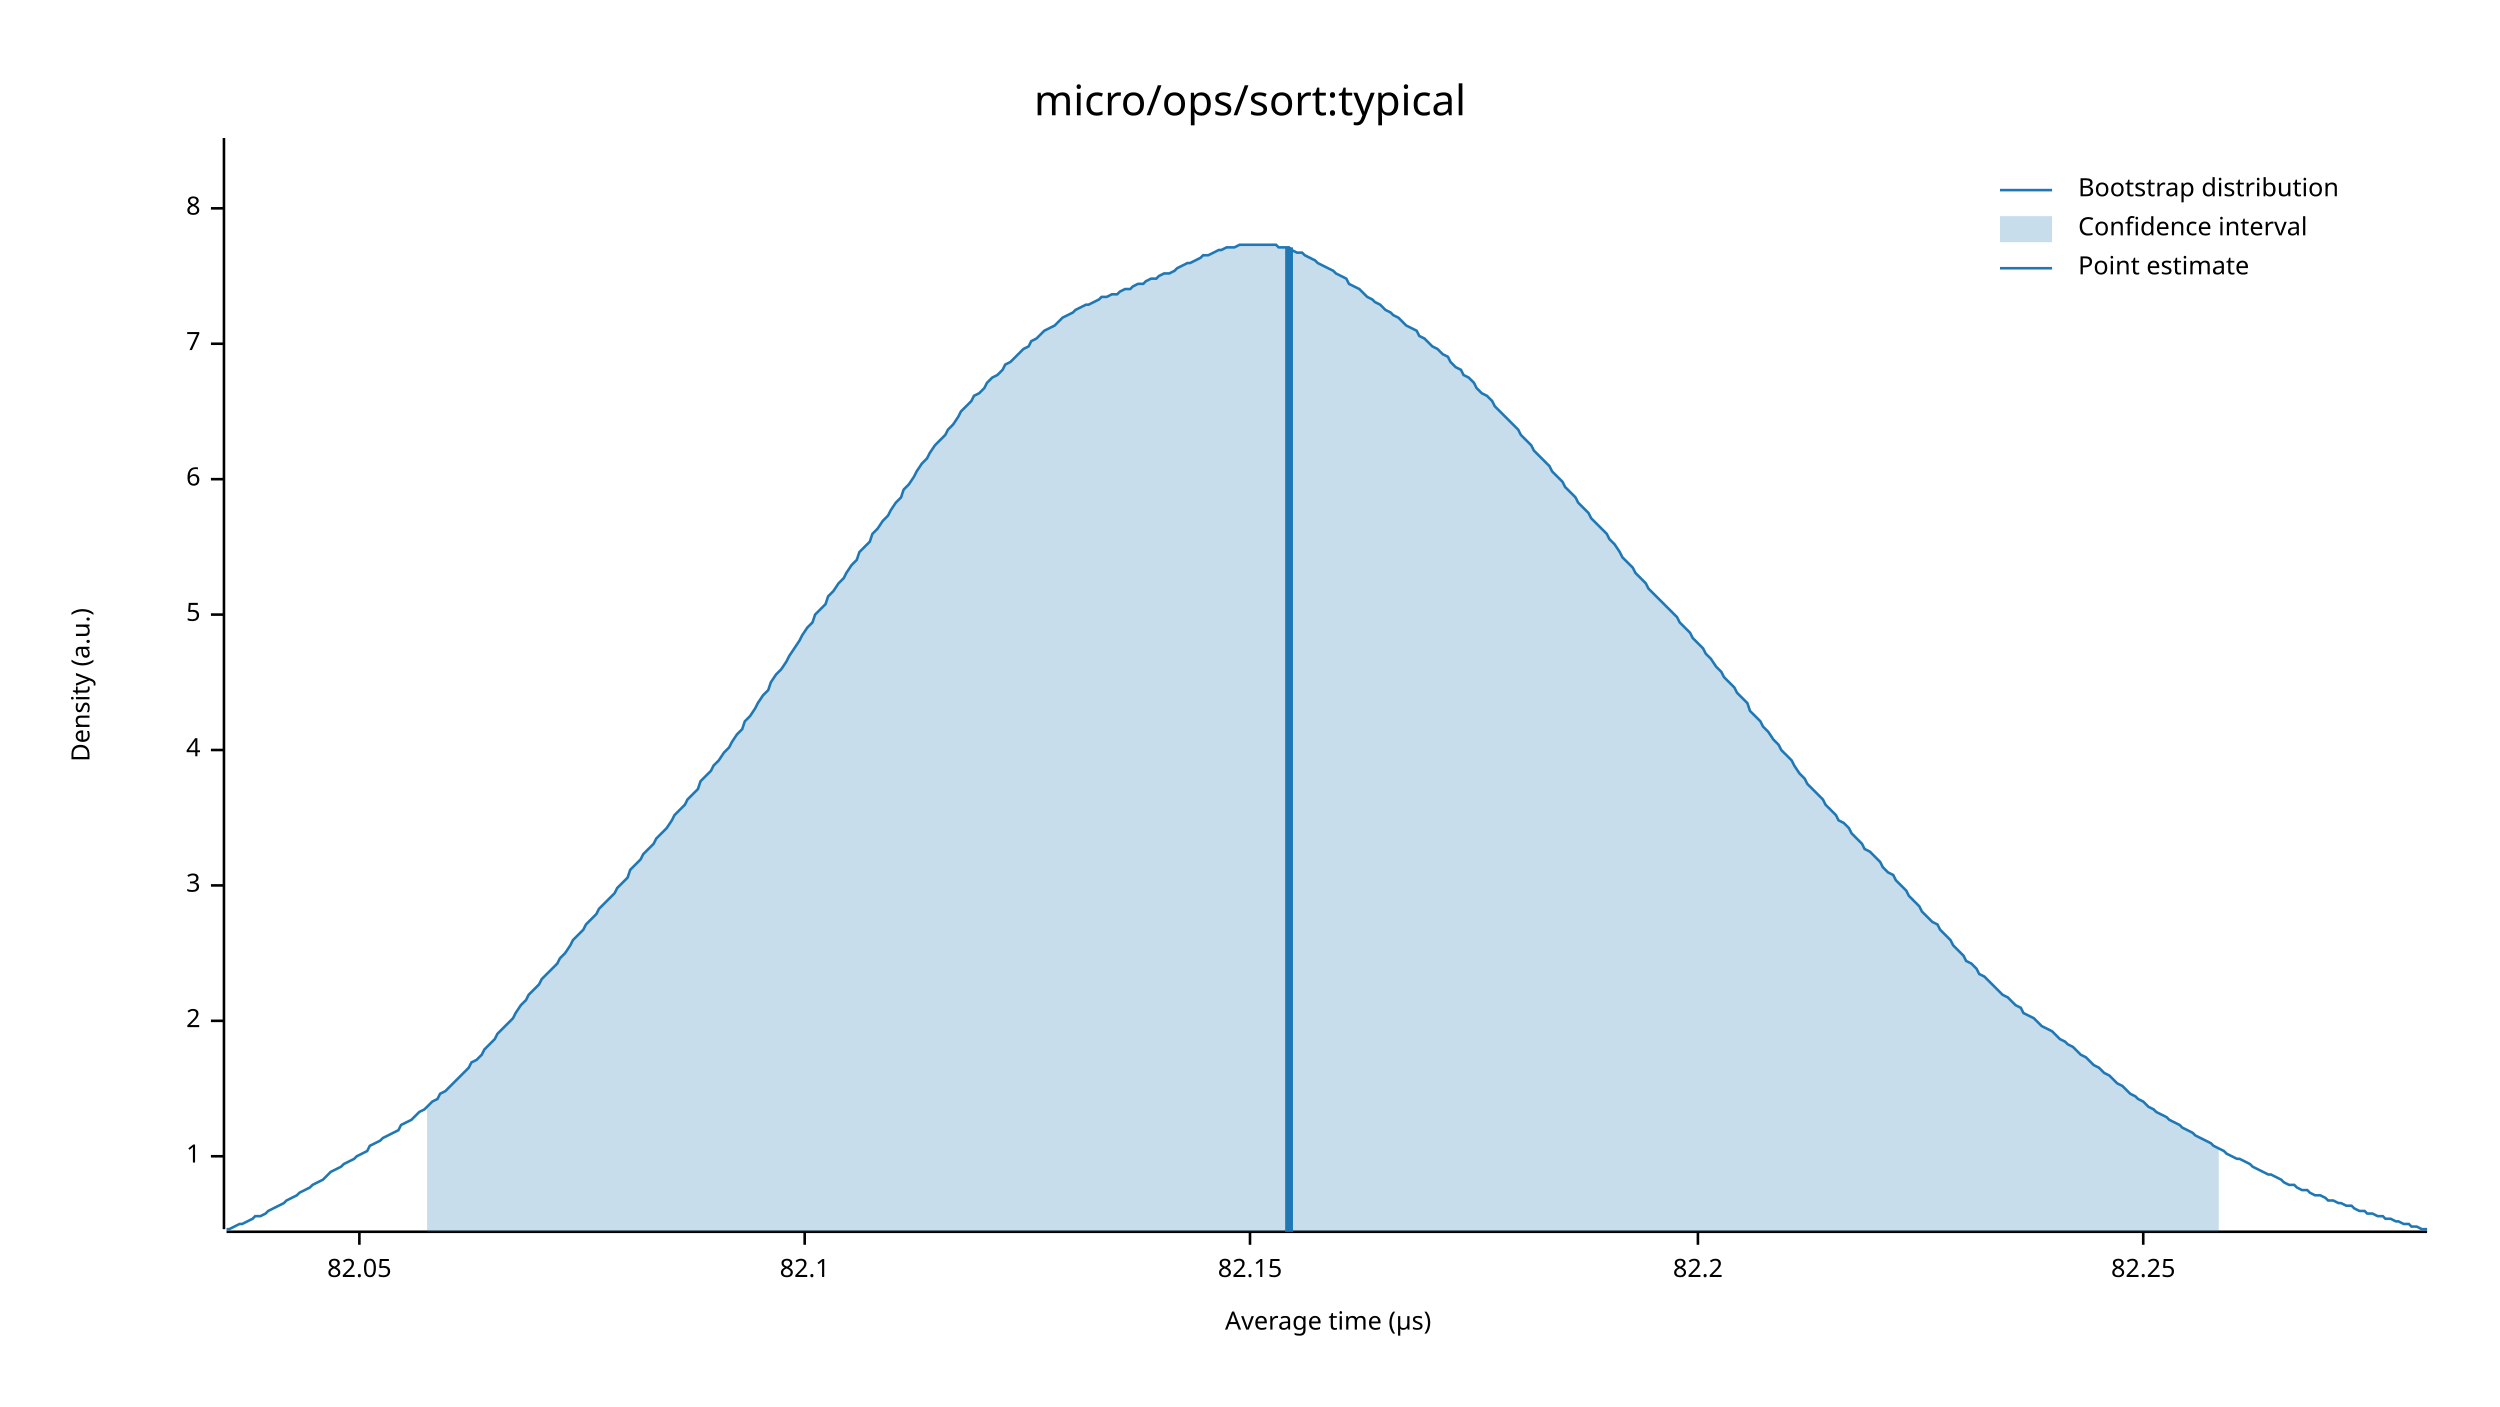
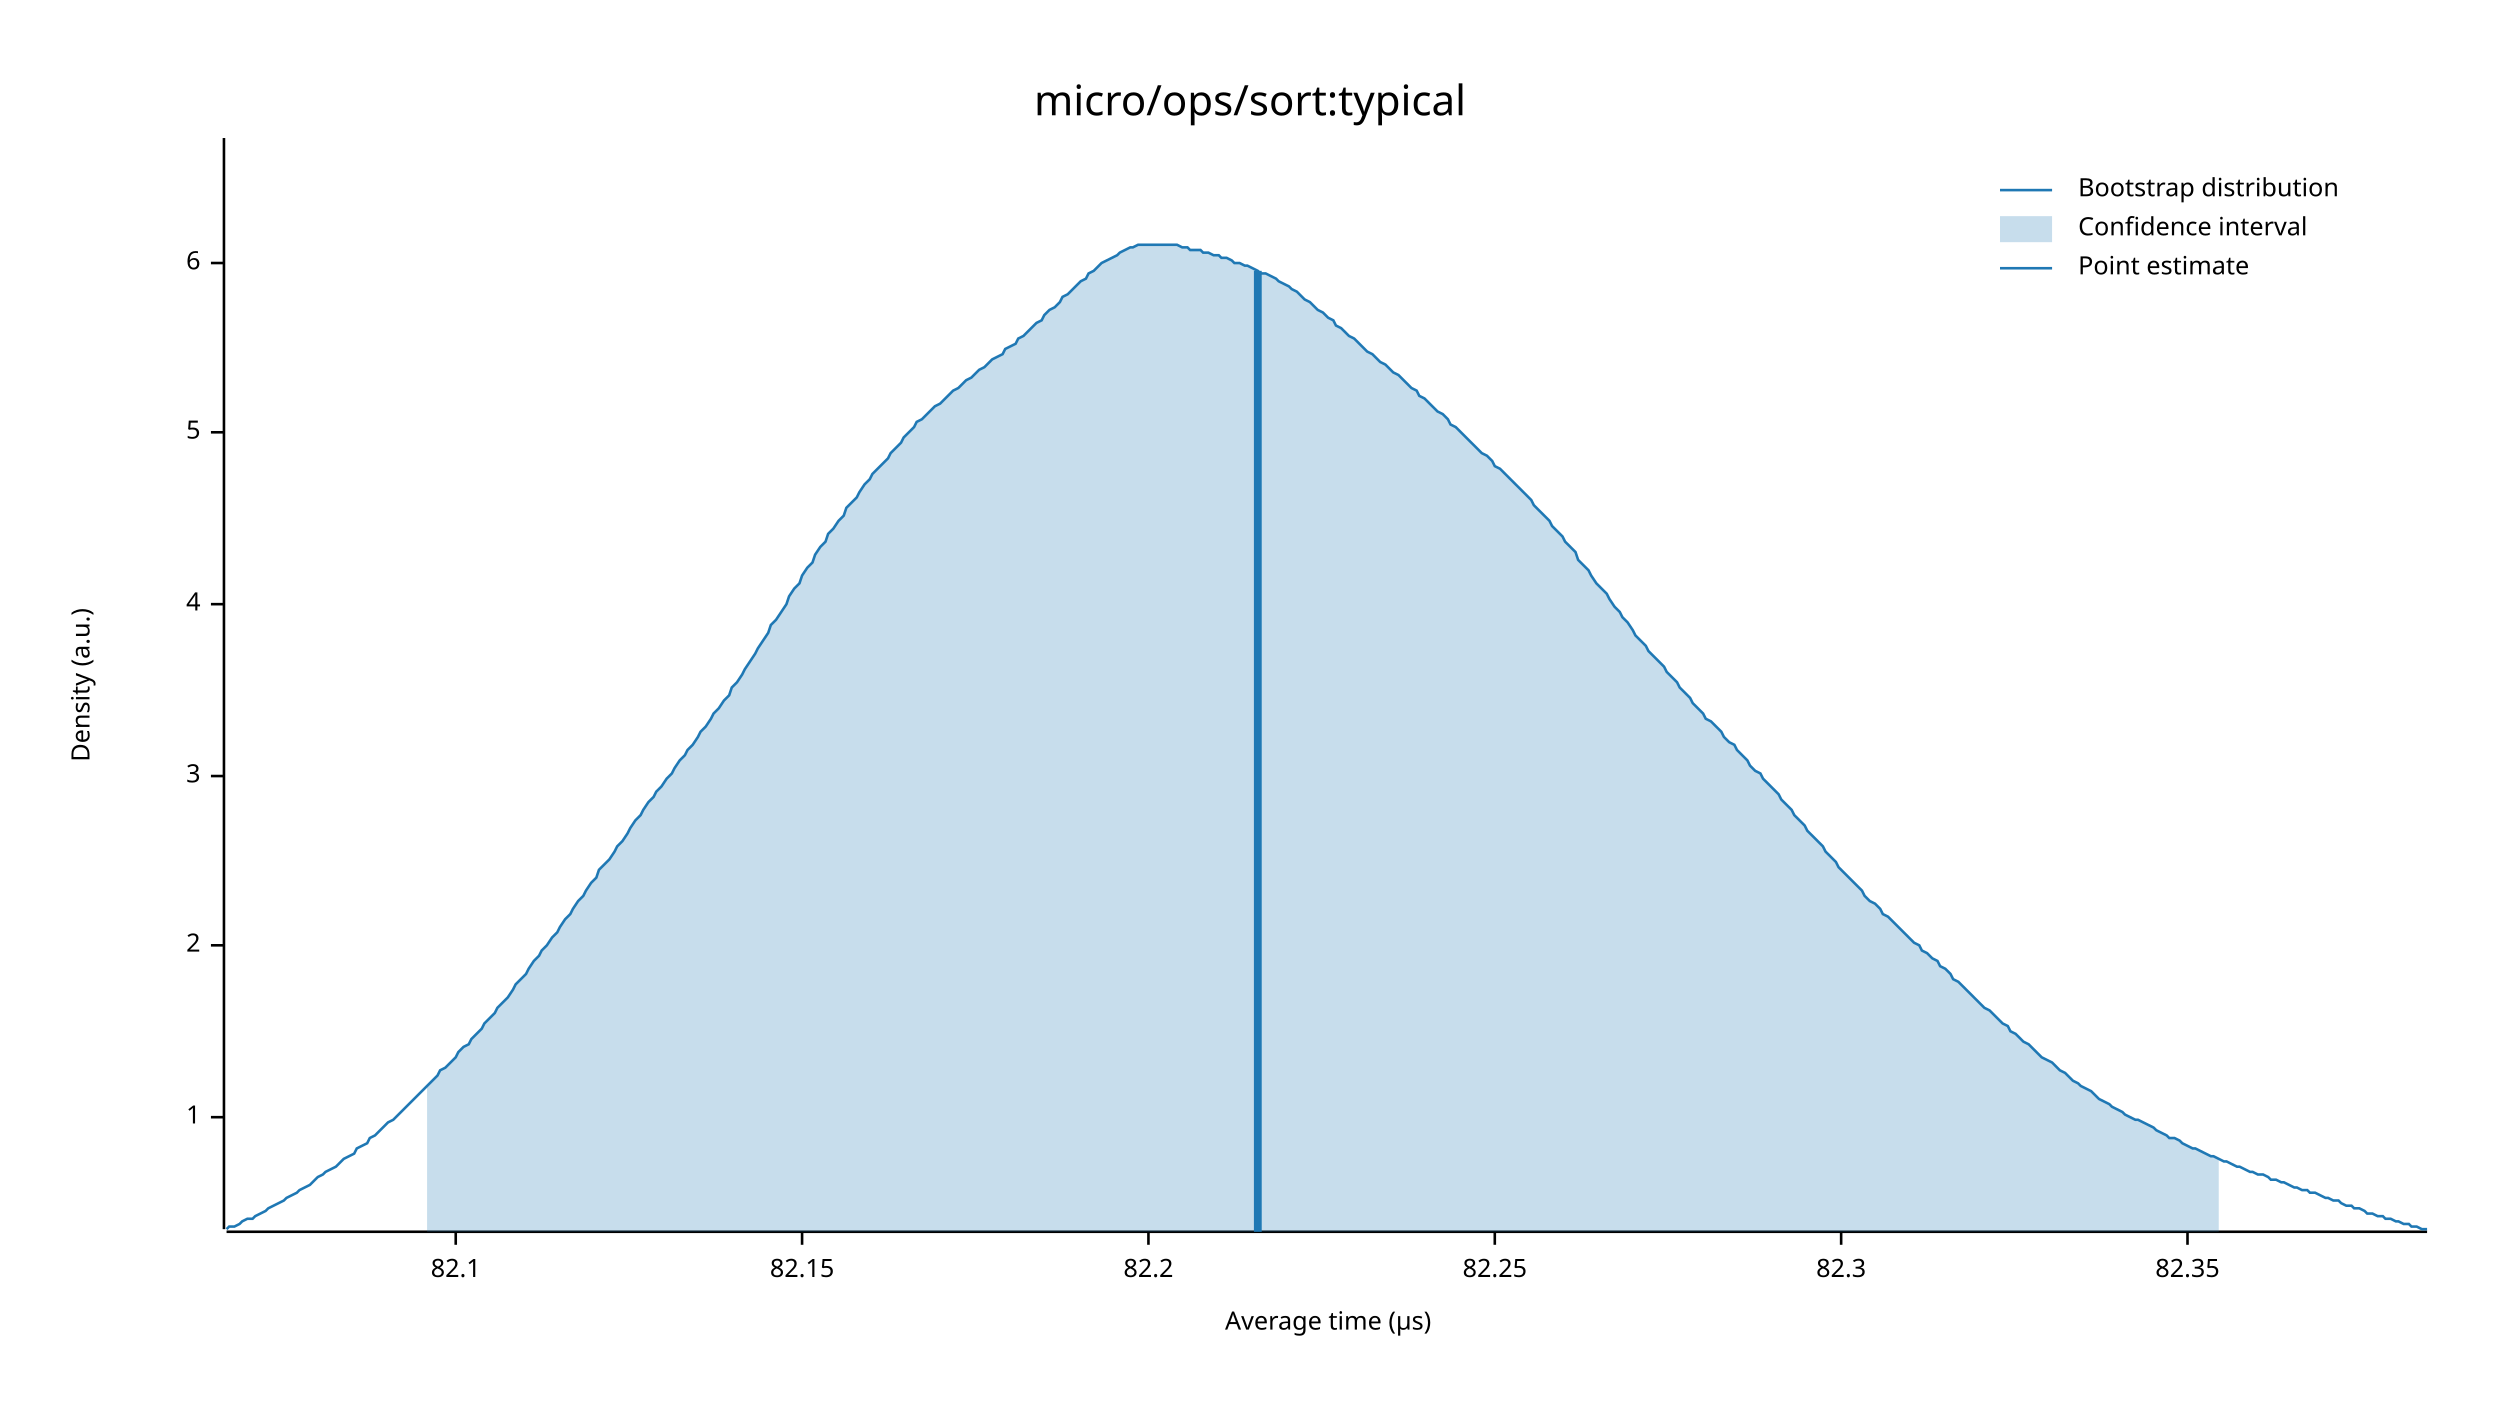
<svg xmlns="http://www.w3.org/2000/svg" width="960" height="540" viewBox="0 0 960 540">
  <text x="480" y="32" dy="0.76em" text-anchor="middle" font-family="sans-serif" font-size="16.129" opacity="1" fill="#000000">
micro/ops/sort:typical
</text>
  <text x="27" y="263" dy="0.76em" text-anchor="middle" font-family="sans-serif" font-size="9.677" opacity="1" fill="#000000" transform="rotate(270, 27, 263)">
Density (a.u.)
</text>
  <text x="510" y="513" dy="-0.5ex" text-anchor="middle" font-family="sans-serif" font-size="9.677" opacity="1" fill="#000000">
Average time (µs)
</text>
  <polyline fill="none" opacity="1" stroke="#000000" stroke-width="1" points="86,53 86,472 " />
-   <text x="77" y="444" dy="0.5ex" text-anchor="end" font-family="sans-serif" font-size="9.677" opacity="1" fill="#000000">
+   <text x="77" y="429" dy="0.5ex" text-anchor="end" font-family="sans-serif" font-size="9.677" opacity="1" fill="#000000">
1
</text>
-   <polyline fill="none" opacity="1" stroke="#000000" stroke-width="1" points="81,444 86,444 " />
-   <text x="77" y="392" dy="0.5ex" text-anchor="end" font-family="sans-serif" font-size="9.677" opacity="1" fill="#000000">
+   <polyline fill="none" opacity="1" stroke="#000000" stroke-width="1" points="81,429 86,429 " />
+   <text x="77" y="363" dy="0.5ex" text-anchor="end" font-family="sans-serif" font-size="9.677" opacity="1" fill="#000000">
2
</text>
-   <polyline fill="none" opacity="1" stroke="#000000" stroke-width="1" points="81,392 86,392 " />
-   <text x="77" y="340" dy="0.5ex" text-anchor="end" font-family="sans-serif" font-size="9.677" opacity="1" fill="#000000">
+   <polyline fill="none" opacity="1" stroke="#000000" stroke-width="1" points="81,363 86,363 " />
+   <text x="77" y="298" dy="0.5ex" text-anchor="end" font-family="sans-serif" font-size="9.677" opacity="1" fill="#000000">
3
</text>
-   <polyline fill="none" opacity="1" stroke="#000000" stroke-width="1" points="81,340 86,340 " />
-   <text x="77" y="288" dy="0.5ex" text-anchor="end" font-family="sans-serif" font-size="9.677" opacity="1" fill="#000000">
+   <polyline fill="none" opacity="1" stroke="#000000" stroke-width="1" points="81,298 86,298 " />
+   <text x="77" y="232" dy="0.5ex" text-anchor="end" font-family="sans-serif" font-size="9.677" opacity="1" fill="#000000">
4
</text>
-   <polyline fill="none" opacity="1" stroke="#000000" stroke-width="1" points="81,288 86,288 " />
-   <text x="77" y="236" dy="0.5ex" text-anchor="end" font-family="sans-serif" font-size="9.677" opacity="1" fill="#000000">
+   <polyline fill="none" opacity="1" stroke="#000000" stroke-width="1" points="81,232 86,232 " />
+   <text x="77" y="166" dy="0.5ex" text-anchor="end" font-family="sans-serif" font-size="9.677" opacity="1" fill="#000000">
5
</text>
-   <polyline fill="none" opacity="1" stroke="#000000" stroke-width="1" points="81,236 86,236 " />
-   <text x="77" y="184" dy="0.5ex" text-anchor="end" font-family="sans-serif" font-size="9.677" opacity="1" fill="#000000">
+   <polyline fill="none" opacity="1" stroke="#000000" stroke-width="1" points="81,166 86,166 " />
+   <text x="77" y="101" dy="0.5ex" text-anchor="end" font-family="sans-serif" font-size="9.677" opacity="1" fill="#000000">
6
</text>
-   <polyline fill="none" opacity="1" stroke="#000000" stroke-width="1" points="81,184 86,184 " />
-   <text x="77" y="132" dy="0.5ex" text-anchor="end" font-family="sans-serif" font-size="9.677" opacity="1" fill="#000000">
- 7
- </text>
-   <polyline fill="none" opacity="1" stroke="#000000" stroke-width="1" points="81,132 86,132 " />
-   <text x="77" y="80" dy="0.5ex" text-anchor="end" font-family="sans-serif" font-size="9.677" opacity="1" fill="#000000">
- 8
- </text>
-   <polyline fill="none" opacity="1" stroke="#000000" stroke-width="1" points="81,80 86,80 " />
+   <polyline fill="none" opacity="1" stroke="#000000" stroke-width="1" points="81,101 86,101 " />
  <polyline fill="none" opacity="1" stroke="#000000" stroke-width="1" points="87,473 932,473 " />
-   <text x="138" y="483" dy="0.76em" text-anchor="middle" font-family="sans-serif" font-size="9.677" opacity="1" fill="#000000">
- 82.05
- </text>
-   <polyline fill="none" opacity="1" stroke="#000000" stroke-width="1" points="138,473 138,478 " />
-   <text x="309" y="483" dy="0.76em" text-anchor="middle" font-family="sans-serif" font-size="9.677" opacity="1" fill="#000000">
+   <text x="175" y="483" dy="0.76em" text-anchor="middle" font-family="sans-serif" font-size="9.677" opacity="1" fill="#000000">
82.1
</text>
-   <polyline fill="none" opacity="1" stroke="#000000" stroke-width="1" points="309,473 309,478 " />
-   <text x="480" y="483" dy="0.76em" text-anchor="middle" font-family="sans-serif" font-size="9.677" opacity="1" fill="#000000">
+   <polyline fill="none" opacity="1" stroke="#000000" stroke-width="1" points="175,473 175,478 " />
+   <text x="308" y="483" dy="0.76em" text-anchor="middle" font-family="sans-serif" font-size="9.677" opacity="1" fill="#000000">
82.15
</text>
-   <polyline fill="none" opacity="1" stroke="#000000" stroke-width="1" points="480,473 480,478 " />
-   <text x="652" y="483" dy="0.76em" text-anchor="middle" font-family="sans-serif" font-size="9.677" opacity="1" fill="#000000">
+   <polyline fill="none" opacity="1" stroke="#000000" stroke-width="1" points="308,473 308,478 " />
+   <text x="441" y="483" dy="0.76em" text-anchor="middle" font-family="sans-serif" font-size="9.677" opacity="1" fill="#000000">
82.2
</text>
-   <polyline fill="none" opacity="1" stroke="#000000" stroke-width="1" points="652,473 652,478 " />
-   <text x="823" y="483" dy="0.76em" text-anchor="middle" font-family="sans-serif" font-size="9.677" opacity="1" fill="#000000">
+   <polyline fill="none" opacity="1" stroke="#000000" stroke-width="1" points="441,473 441,478 " />
+   <text x="574" y="483" dy="0.76em" text-anchor="middle" font-family="sans-serif" font-size="9.677" opacity="1" fill="#000000">
82.25
</text>
-   <polyline fill="none" opacity="1" stroke="#000000" stroke-width="1" points="823,473 823,478 " />
-   <polyline fill="none" opacity="1" stroke="#1F78B4" stroke-width="1" points="87,472 88,472 90,471 92,470 93,470 95,469 97,468 98,467 100,467 102,466 103,465 105,464 107,463 109,462 110,461 112,460 114,459 115,458 117,457 119,456 120,455 122,454 124,453 125,452 127,450 129,449 131,448 132,447 134,446 136,445 137,444 139,443 141,442 142,440 144,439 146,438 147,437 149,436 151,435 153,434 154,432 156,431 158,430 159,429 161,427 163,426 164,425 166,423 168,422 169,420 171,419 173,417 175,415 176,414 178,412 180,410 181,408 183,407 185,405 186,403 188,401 190,399 191,397 193,395 195,393 197,391 198,389 200,386 202,384 203,382 205,380 207,378 208,376 210,374 212,372 214,370 215,368 217,366 219,363 220,361 222,359 224,357 225,355 227,353 229,351 230,349 232,347 234,345 236,343 237,341 239,339 241,337 242,334 244,332 246,330 247,328 249,326 251,324 252,322 254,320 256,318 258,315 259,313 261,311 263,309 264,307 266,305 268,303 269,300 271,298 273,296 274,294 276,292 278,289 280,287 281,285 283,282 285,280 286,277 288,275 290,272 291,270 293,267 295,265 296,262 298,259 300,257 302,254 303,252 305,249 307,246 308,244 310,241 312,239 313,236 315,234 317,232 318,229 320,227 322,224 324,222 325,220 327,217 329,215 330,212 332,210 334,208 335,205 337,203 339,200 341,198 342,196 344,193 346,191 347,188 349,186 351,183 352,181 354,178 356,176 357,174 359,171 361,169 363,167 364,165 366,163 368,160 369,158 371,156 373,154 374,152 376,151 378,149 379,147 381,145 383,144 385,142 386,140 388,139 390,137 391,136 393,134 395,133 396,131 398,130 400,128 401,127 403,126 405,125 407,123 408,122 410,121 412,120 413,119 415,118 417,117 418,117 420,116 422,115 423,114 425,114 427,113 429,113 430,112 432,111 434,111 435,110 437,109 439,109 440,108 442,107 444,107 445,106 447,105 449,105 451,104 452,103 454,102 456,101 457,101 459,100 461,99 462,98 464,98 466,97 468,96 469,96 471,95 473,95 474,95 476,94 478,94 479,94 481,94 483,94 484,94 486,94 488,94 490,94 491,95 493,95 495,95 496,96 498,97 500,97 501,98 503,99 505,100 506,101 508,102 510,103 512,104 513,105 515,106 517,107 518,109 520,110 522,111 523,112 525,114 527,115 528,116 530,117 532,119 534,120 535,121 537,122 539,124 540,125 542,126 544,127 545,129 547,130 549,132 550,133 552,134 554,136 556,137 557,139 559,141 561,142 562,144 564,145 566,147 567,149 569,151 571,152 573,154 574,156 576,158 578,160 579,161 581,163 583,165 584,167 586,169 588,171 589,173 591,175 593,177 595,179 596,181 598,183 600,185 601,187 603,189 605,191 606,193 608,195 610,197 611,199 613,201 615,203 617,205 618,207 620,209 622,212 623,214 625,216 627,218 628,220 630,222 632,224 633,226 635,228 637,230 639,232 640,233 642,235 644,237 645,239 647,241 649,243 650,245 652,247 654,249 655,251 657,253 659,256 661,258 662,260 664,262 666,264 667,266 669,268 671,270 672,273 674,275 676,277 677,279 679,281 681,284 683,286 684,288 686,290 688,292 689,294 691,297 693,299 694,301 696,303 698,305 700,307 701,309 703,311 705,313 706,315 708,316 710,318 711,320 713,322 715,324 716,326 718,327 720,329 722,331 723,333 725,335 727,336 728,338 730,340 732,342 733,344 735,346 737,348 738,350 740,352 742,354 744,355 745,357 747,359 749,361 750,363 752,365 754,367 755,369 757,370 759,372 760,374 762,375 764,377 766,379 767,380 769,382 771,383 772,384 774,386 776,387 777,389 779,390 781,391 782,392 784,394 786,395 788,396 789,397 791,399 793,400 794,401 796,402 798,404 799,405 801,406 803,408 804,409 806,410 808,412 810,413 811,414 813,416 815,417 816,418 818,420 820,421 821,422 823,423 825,425 827,426 828,427 830,428 832,429 833,430 835,431 837,432 838,433 840,434 842,435 843,436 845,437 847,438 849,439 850,440 852,441 854,442 855,443 857,444 859,445 860,445 862,446 864,447 865,448 867,449 869,450 871,451 872,451 874,452 876,453 877,454 879,455 881,455 882,456 884,457 886,457 887,458 889,459 891,459 893,460 894,461 896,461 898,462 899,462 901,463 903,463 904,464 906,465 908,465 909,466 911,466 913,467 915,467 916,468 918,468 920,469 921,469 923,470 925,470 926,471 928,471 930,472 932,472 " />
-   <polygon opacity="0.25" fill="#1F78B4" points="164,425 166,423 168,422 169,420 171,419 173,417 175,415 176,414 178,412 180,410 181,408 183,407 185,405 186,403 188,401 190,399 191,397 193,395 195,393 197,391 198,389 200,386 202,384 203,382 205,380 207,378 208,376 210,374 212,372 214,370 215,368 217,366 219,363 220,361 222,359 224,357 225,355 227,353 229,351 230,349 232,347 234,345 236,343 237,341 239,339 241,337 242,334 244,332 246,330 247,328 249,326 251,324 252,322 254,320 256,318 258,315 259,313 261,311 263,309 264,307 266,305 268,303 269,300 271,298 273,296 274,294 276,292 278,289 280,287 281,285 283,282 285,280 286,277 288,275 290,272 291,270 293,267 295,265 296,262 298,259 300,257 302,254 303,252 305,249 307,246 308,244 310,241 312,239 313,236 315,234 317,232 318,229 320,227 322,224 324,222 325,220 327,217 329,215 330,212 332,210 334,208 335,205 337,203 339,200 341,198 342,196 344,193 346,191 347,188 349,186 351,183 352,181 354,178 356,176 357,174 359,171 361,169 363,167 364,165 366,163 368,160 369,158 371,156 373,154 374,152 376,151 378,149 379,147 381,145 383,144 385,142 386,140 388,139 390,137 391,136 393,134 395,133 396,131 398,130 400,128 401,127 403,126 405,125 407,123 408,122 410,121 412,120 413,119 415,118 417,117 418,117 420,116 422,115 423,114 425,114 427,113 429,113 430,112 432,111 434,111 435,110 437,109 439,109 440,108 442,107 444,107 445,106 447,105 449,105 451,104 452,103 454,102 456,101 457,101 459,100 461,99 462,98 464,98 466,97 468,96 469,96 471,95 473,95 474,95 476,94 478,94 479,94 481,94 483,94 484,94 486,94 488,94 490,94 491,95 493,95 495,95 496,96 498,97 500,97 501,98 503,99 505,100 506,101 508,102 510,103 512,104 513,105 515,106 517,107 518,109 520,110 522,111 523,112 525,114 527,115 528,116 530,117 532,119 534,120 535,121 537,122 539,124 540,125 542,126 544,127 545,129 547,130 549,132 550,133 552,134 554,136 556,137 557,139 559,141 561,142 562,144 564,145 566,147 567,149 569,151 571,152 573,154 574,156 576,158 578,160 579,161 581,163 583,165 584,167 586,169 588,171 589,173 591,175 593,177 595,179 596,181 598,183 600,185 601,187 603,189 605,191 606,193 608,195 610,197 611,199 613,201 615,203 617,205 618,207 620,209 622,212 623,214 625,216 627,218 628,220 630,222 632,224 633,226 635,228 637,230 639,232 640,233 642,235 644,237 645,239 647,241 649,243 650,245 652,247 654,249 655,251 657,253 659,256 661,258 662,260 664,262 666,264 667,266 669,268 671,270 672,273 674,275 676,277 677,279 679,281 681,284 683,286 684,288 686,290 688,292 689,294 691,297 693,299 694,301 696,303 698,305 700,307 701,309 703,311 705,313 706,315 708,316 710,318 711,320 713,322 715,324 716,326 718,327 720,329 722,331 723,333 725,335 727,336 728,338 730,340 732,342 733,344 735,346 737,348 738,350 740,352 742,354 744,355 745,357 747,359 749,361 750,363 752,365 754,367 755,369 757,370 759,372 760,374 762,375 764,377 766,379 767,380 769,382 771,383 772,384 774,386 776,387 777,389 779,390 781,391 782,392 784,394 786,395 788,396 789,397 791,399 793,400 794,401 796,402 798,404 799,405 801,406 803,408 804,409 806,410 808,412 810,413 811,414 813,416 815,417 816,418 818,420 820,421 821,422 823,423 825,425 827,426 828,427 830,428 832,429 833,430 835,431 837,432 838,433 840,434 842,435 843,436 845,437 847,438 849,439 850,440 852,441 852,473 164,473 " />
-   <polyline fill="none" opacity="1" stroke="#1F78B4" stroke-width="3" points="495,473 495,95 " />
+   <polyline fill="none" opacity="1" stroke="#000000" stroke-width="1" points="574,473 574,478 " />
+   <text x="707" y="483" dy="0.76em" text-anchor="middle" font-family="sans-serif" font-size="9.677" opacity="1" fill="#000000">
+ 82.3
+ </text>
+   <polyline fill="none" opacity="1" stroke="#000000" stroke-width="1" points="707,473 707,478 " />
+   <text x="840" y="483" dy="0.76em" text-anchor="middle" font-family="sans-serif" font-size="9.677" opacity="1" fill="#000000">
+ 82.35
+ </text>
+   <polyline fill="none" opacity="1" stroke="#000000" stroke-width="1" points="840,473 840,478 " />
+   <polyline fill="none" opacity="1" stroke="#1F78B4" stroke-width="1" points="87,472 88,471 90,471 92,470 93,469 95,468 97,468 98,467 100,466 102,465 103,464 105,463 107,462 109,461 110,460 112,459 114,458 115,457 117,456 119,455 120,454 122,452 124,451 125,450 127,449 129,448 131,446 132,445 134,444 136,443 137,441 139,440 141,439 142,437 144,436 146,434 147,433 149,431 151,430 153,428 154,427 156,425 158,423 159,422 161,420 163,418 164,417 166,415 168,413 169,411 171,410 173,408 175,406 176,404 178,402 180,401 181,399 183,397 185,395 186,393 188,391 190,389 191,387 193,385 195,383 197,380 198,378 200,376 202,374 203,372 205,369 207,367 208,365 210,363 212,360 214,358 215,356 217,353 219,351 220,349 222,346 224,344 225,342 227,339 229,337 230,334 232,332 234,330 236,327 237,325 239,323 241,320 242,318 244,315 246,313 247,311 249,308 251,306 252,304 254,302 256,299 258,297 259,295 261,292 263,290 264,288 266,286 268,283 269,281 271,279 273,276 274,274 276,272 278,269 280,267 281,264 283,262 285,259 286,257 288,254 290,251 291,249 293,246 295,243 296,240 298,238 300,235 302,232 303,229 305,226 307,224 308,221 310,218 312,216 313,213 315,210 317,208 318,205 320,203 322,200 324,198 325,195 327,193 329,191 330,189 332,186 334,184 335,182 337,180 339,178 341,176 342,174 344,172 346,170 347,168 349,166 351,164 352,162 354,161 356,159 357,158 359,156 361,155 363,153 364,152 366,150 368,149 369,148 371,146 373,145 374,144 376,142 378,141 379,140 381,138 383,137 385,136 386,134 388,133 390,132 391,130 393,129 395,127 396,126 398,124 400,123 401,121 403,119 405,118 407,116 408,114 410,113 412,111 413,110 415,108 417,107 418,105 420,104 422,102 423,101 425,100 427,99 429,98 430,97 432,96 434,95 435,95 437,94 439,94 440,94 442,94 444,94 445,94 447,94 449,94 451,94 452,94 454,95 456,95 457,96 459,96 461,96 462,97 464,97 466,98 468,98 469,99 471,99 473,100 474,101 476,101 478,102 479,102 481,103 483,104 484,105 486,105 488,106 490,107 491,108 493,109 495,110 496,111 498,112 500,114 501,115 503,116 505,118 506,119 508,120 510,122 512,123 513,125 515,126 517,128 518,129 520,130 522,132 523,133 525,135 527,136 528,137 530,139 532,140 534,142 535,143 537,144 539,146 540,147 542,149 544,150 545,152 547,153 549,155 550,156 552,158 554,159 556,161 557,163 559,164 561,166 562,167 564,169 566,171 567,172 569,174 571,175 573,177 574,179 576,180 578,182 579,183 581,185 583,187 584,188 586,190 588,192 589,194 591,196 593,198 595,200 596,202 598,204 600,206 601,208 603,210 605,212 606,215 608,217 610,219 611,221 613,224 615,226 617,228 618,230 620,233 622,235 623,237 625,239 627,242 628,244 630,246 632,248 633,250 635,252 637,254 639,256 640,258 642,260 644,262 645,264 647,266 649,268 650,270 652,272 654,274 655,276 657,277 659,279 661,281 662,283 664,285 666,286 667,288 669,290 671,292 672,294 674,296 676,297 677,299 679,301 681,303 683,305 684,307 686,309 688,311 689,313 691,315 693,317 694,319 696,321 698,323 700,325 701,327 703,329 705,331 706,333 708,335 710,337 711,338 713,340 715,342 716,344 718,346 720,347 722,349 723,351 725,352 727,354 728,355 730,357 732,359 733,360 735,362 737,363 738,365 740,366 742,368 744,369 745,371 747,372 749,374 750,376 752,377 754,379 755,380 757,382 759,384 760,385 762,387 764,388 766,390 767,391 769,393 771,394 772,396 774,397 776,399 777,400 779,401 781,403 782,404 784,406 786,407 788,408 789,409 791,411 793,412 794,413 796,415 798,416 799,417 801,418 803,419 804,420 806,422 808,423 810,424 811,425 813,426 815,427 816,428 818,429 820,430 821,430 823,431 825,432 827,433 828,434 830,435 832,436 833,437 835,437 837,438 838,439 840,440 842,441 843,441 845,442 847,443 849,444 850,444 852,445 854,446 855,446 857,447 859,448 860,448 862,449 864,450 865,450 867,451 869,451 871,452 872,453 874,453 876,454 877,454 879,455 881,456 882,456 884,457 886,457 887,458 889,458 891,459 893,460 894,460 896,461 898,461 899,462 901,463 903,463 904,464 906,464 908,465 909,466 911,466 913,467 915,467 916,468 918,468 920,469 921,469 923,470 925,470 926,471 928,471 930,472 932,472 " />
+   <polygon opacity="0.25" fill="#1F78B4" points="164,417 166,415 168,413 169,411 171,410 173,408 175,406 176,404 178,402 180,401 181,399 183,397 185,395 186,393 188,391 190,389 191,387 193,385 195,383 197,380 198,378 200,376 202,374 203,372 205,369 207,367 208,365 210,363 212,360 214,358 215,356 217,353 219,351 220,349 222,346 224,344 225,342 227,339 229,337 230,334 232,332 234,330 236,327 237,325 239,323 241,320 242,318 244,315 246,313 247,311 249,308 251,306 252,304 254,302 256,299 258,297 259,295 261,292 263,290 264,288 266,286 268,283 269,281 271,279 273,276 274,274 276,272 278,269 280,267 281,264 283,262 285,259 286,257 288,254 290,251 291,249 293,246 295,243 296,240 298,238 300,235 302,232 303,229 305,226 307,224 308,221 310,218 312,216 313,213 315,210 317,208 318,205 320,203 322,200 324,198 325,195 327,193 329,191 330,189 332,186 334,184 335,182 337,180 339,178 341,176 342,174 344,172 346,170 347,168 349,166 351,164 352,162 354,161 356,159 357,158 359,156 361,155 363,153 364,152 366,150 368,149 369,148 371,146 373,145 374,144 376,142 378,141 379,140 381,138 383,137 385,136 386,134 388,133 390,132 391,130 393,129 395,127 396,126 398,124 400,123 401,121 403,119 405,118 407,116 408,114 410,113 412,111 413,110 415,108 417,107 418,105 420,104 422,102 423,101 425,100 427,99 429,98 430,97 432,96 434,95 435,95 437,94 439,94 440,94 442,94 444,94 445,94 447,94 449,94 451,94 452,94 454,95 456,95 457,96 459,96 461,96 462,97 464,97 466,98 468,98 469,99 471,99 473,100 474,101 476,101 478,102 479,102 481,103 483,104 484,105 486,105 488,106 490,107 491,108 493,109 495,110 496,111 498,112 500,114 501,115 503,116 505,118 506,119 508,120 510,122 512,123 513,125 515,126 517,128 518,129 520,130 522,132 523,133 525,135 527,136 528,137 530,139 532,140 534,142 535,143 537,144 539,146 540,147 542,149 544,150 545,152 547,153 549,155 550,156 552,158 554,159 556,161 557,163 559,164 561,166 562,167 564,169 566,171 567,172 569,174 571,175 573,177 574,179 576,180 578,182 579,183 581,185 583,187 584,188 586,190 588,192 589,194 591,196 593,198 595,200 596,202 598,204 600,206 601,208 603,210 605,212 606,215 608,217 610,219 611,221 613,224 615,226 617,228 618,230 620,233 622,235 623,237 625,239 627,242 628,244 630,246 632,248 633,250 635,252 637,254 639,256 640,258 642,260 644,262 645,264 647,266 649,268 650,270 652,272 654,274 655,276 657,277 659,279 661,281 662,283 664,285 666,286 667,288 669,290 671,292 672,294 674,296 676,297 677,299 679,301 681,303 683,305 684,307 686,309 688,311 689,313 691,315 693,317 694,319 696,321 698,323 700,325 701,327 703,329 705,331 706,333 708,335 710,337 711,338 713,340 715,342 716,344 718,346 720,347 722,349 723,351 725,352 727,354 728,355 730,357 732,359 733,360 735,362 737,363 738,365 740,366 742,368 744,369 745,371 747,372 749,374 750,376 752,377 754,379 755,380 757,382 759,384 760,385 762,387 764,388 766,390 767,391 769,393 771,394 772,396 774,397 776,399 777,400 779,401 781,403 782,404 784,406 786,407 788,408 789,409 791,411 793,412 794,413 796,415 798,416 799,417 801,418 803,419 804,420 806,422 808,423 810,424 811,425 813,426 815,427 816,428 818,429 820,430 821,430 823,431 825,432 827,433 828,434 830,435 832,436 833,437 835,437 837,438 838,439 840,440 842,441 843,441 845,442 847,443 849,444 850,444 852,445 852,473 164,473 " />
+   <polyline fill="none" opacity="1" stroke="#1F78B4" stroke-width="3" points="483,473 483,104 " />
  <text x="798" y="68" dy="0.76em" text-anchor="start" font-family="sans-serif" font-size="9.677" opacity="1" fill="#000000">
Bootstrap distribution
</text>
  <text x="798" y="83" dy="0.76em" text-anchor="start" font-family="sans-serif" font-size="9.677" opacity="1" fill="#000000">
Confidence interval
</text>
  <text x="798" y="98" dy="0.76em" text-anchor="start" font-family="sans-serif" font-size="9.677" opacity="1" fill="#000000">
Point estimate
</text>
  <polyline fill="none" opacity="1" stroke="#1F78B4" stroke-width="1" points="768,73 788,73 " />
  <rect x="768" y="83" width="20" height="10" opacity="0.25" fill="#1F78B4" stroke="none" />
  <polyline fill="none" opacity="1" stroke="#1F78B4" stroke-width="1" points="768,103 788,103 " />
</svg>
